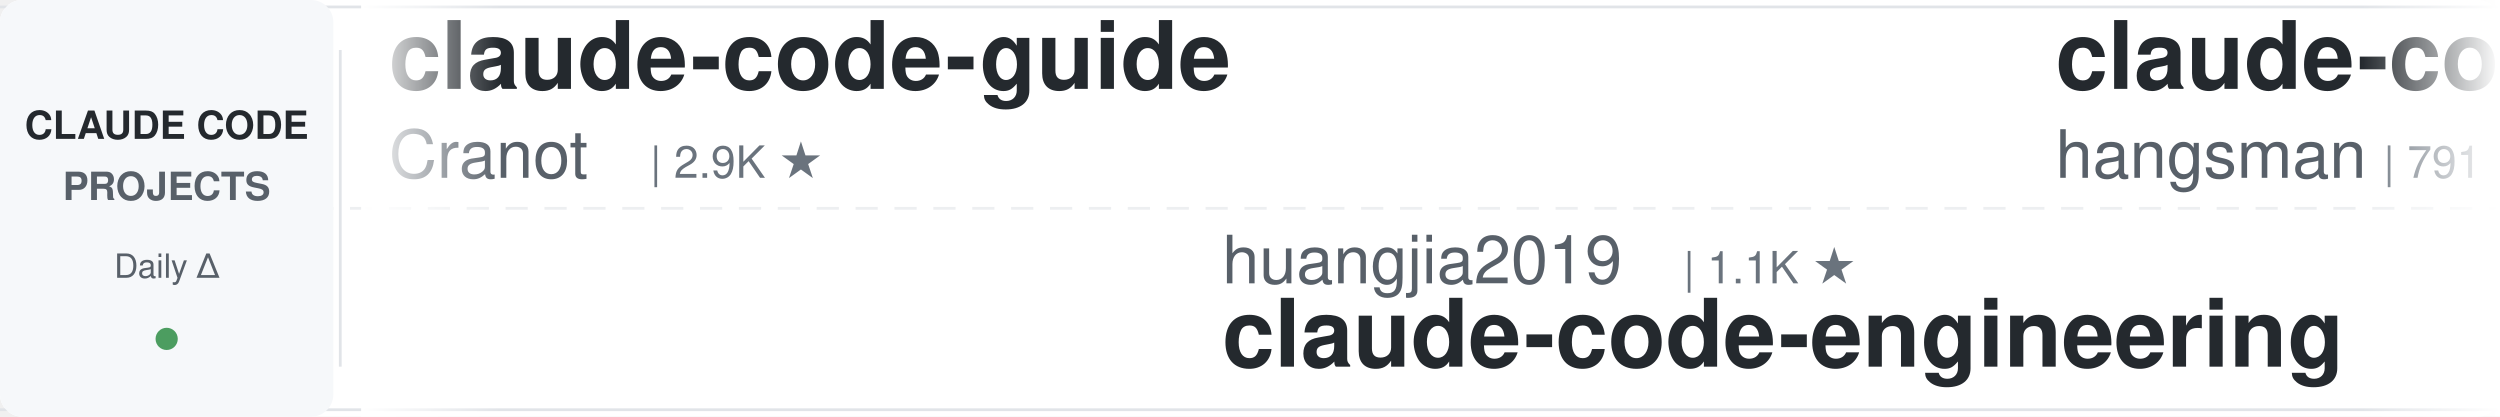
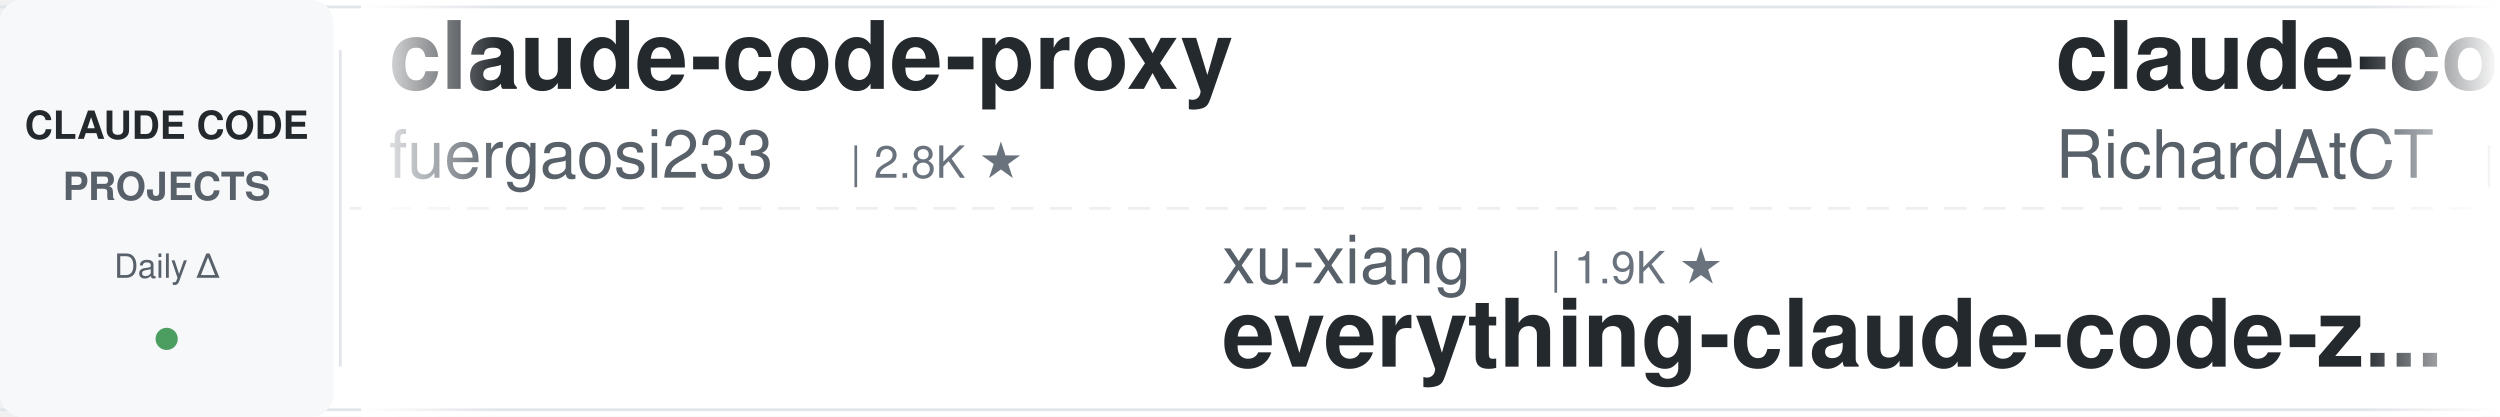
<svg xmlns="http://www.w3.org/2000/svg" width="900" height="150">
  <defs>
    <linearGradient id="leftFade" x1="0%" y1="0%" x2="100%" y2="0%">
      <stop offset="0%" style="stop-color:#ffffff;stop-opacity:1" />
      <stop offset="100%" style="stop-color:#ffffff;stop-opacity:0" />
    </linearGradient>
    <linearGradient id="rightFade" x1="0%" y1="0%" x2="100%" y2="0%">
      <stop offset="0%" style="stop-color:#ffffff;stop-opacity:0" />
      <stop offset="100%" style="stop-color:#ffffff;stop-opacity:1" />
    </linearGradient>
  </defs>
  <rect width="900" height="150" fill="#ffffff" rx="8" />
  <rect x="0" y="2" width="900" height="1" fill="#e1e4e8" />
  <rect x="0" y="147" width="900" height="1" fill="#e1e4e8" />
  <line x1="0" y1="75" x2="900" y2="75" stroke="#e1e4e8" stroke-width="1" stroke-dasharray="8 6" opacity="0.6" />
  <rect x="0" y="0" width="120" height="150" fill="#f6f8fa" rx="8" />
  <text x="60" y="50" font-family="-apple-system, BlinkMacSystemFont, 'Segoe UI', Helvetica, Arial, sans-serif" font-size="14" font-weight="600" fill="#24292e" text-anchor="middle">CLAUDE CODE</text>
  <text x="60" y="72" font-family="-apple-system, BlinkMacSystemFont, 'Segoe UI', Helvetica, Arial, sans-serif" font-size="14" font-weight="600" fill="#586069" text-anchor="middle">PROJECTS</text>
  <text x="60" y="100" font-family="-apple-system, BlinkMacSystemFont, 'Segoe UI', Helvetica, Arial, sans-serif" font-size="12" font-weight="500" fill="#586069" text-anchor="middle">Daily Δ</text>
  <circle cx="60" cy="122" r="4" fill="#22863a" opacity="0.8" />
  <rect x="122" y="18" width="1" height="114" fill="#e1e4e8" />
  <clipPath id="tickerClip">
    <rect x="130" y="0" width="770" height="150" />
  </clipPath>
  <g clip-path="url(#tickerClip)">
    <g id="tickerItems">
      <animateTransform attributeName="transform" attributeType="XML" type="translate" from="0 0" to="-3000 0" dur="54s" repeatCount="indefinite" />
      <g transform="translate(0, 0)">
-         <text x="140" y="32" font-family="-apple-system, BlinkMacSystemFont, 'Segoe UI', Helvetica, Arial, sans-serif" font-size="34" font-weight="600" fill="#24292e">claude-code-guide</text>
-         <text x="140" y="64" font-family="-apple-system, BlinkMacSystemFont, 'Segoe UI', Helvetica, Arial, sans-serif" font-size="24" font-weight="400" fill="#586069">Cranot</text>
-         <text x="234" y="64" font-family="-apple-system, BlinkMacSystemFont, 'Segoe UI', Helvetica, Arial, sans-serif" font-size="16" font-weight="500" fill="#6a737d">| 2.9K ★</text>
+         <text x="140" y="32" font-family="-apple-system, BlinkMacSystemFont, 'Segoe UI', Helvetica, Arial, sans-serif" font-size="34" font-weight="600" fill="#24292e">claude-code-proxy</text>
+         <text x="140" y="64" font-family="-apple-system, BlinkMacSystemFont, 'Segoe UI', Helvetica, Arial, sans-serif" font-size="24" font-weight="400" fill="#586069">fuergaosi233</text>
+         <text x="306" y="64" font-family="-apple-system, BlinkMacSystemFont, 'Segoe UI', Helvetica, Arial, sans-serif" font-size="16" font-weight="500" fill="#6a737d">| 2.8K ★</text>
      </g>
      <g transform="translate(300, 0)">
-         <text x="140" y="102" font-family="-apple-system, BlinkMacSystemFont, 'Segoe UI', Helvetica, Arial, sans-serif" font-size="24" font-weight="400" fill="#586069">huangjia2019</text>
-         <text x="306" y="102" font-family="-apple-system, BlinkMacSystemFont, 'Segoe UI', Helvetica, Arial, sans-serif" font-size="16" font-weight="500" fill="#6a737d">| 1.1K ★</text>
-         <text x="140" y="132" font-family="-apple-system, BlinkMacSystemFont, 'Segoe UI', Helvetica, Arial, sans-serif" font-size="34" font-weight="600" fill="#24292e">claude-code-engineering</text>
+         <text x="140" y="102" font-family="-apple-system, BlinkMacSystemFont, 'Segoe UI', Helvetica, Arial, sans-serif" font-size="24" font-weight="400" fill="#586069">xu-xiang</text>
+         <text x="258" y="102" font-family="-apple-system, BlinkMacSystemFont, 'Segoe UI', Helvetica, Arial, sans-serif" font-size="16" font-weight="500" fill="#6a737d">| 1.9K ★</text>
+         <text x="140" y="132" font-family="-apple-system, BlinkMacSystemFont, 'Segoe UI', Helvetica, Arial, sans-serif" font-size="34" font-weight="600" fill="#24292e">everything-claude-code-z...</text>
      </g>
      <g transform="translate(600, 0)">
-         <text x="140" y="32" font-family="-apple-system, BlinkMacSystemFont, 'Segoe UI', Helvetica, Arial, sans-serif" font-size="34" font-weight="600" fill="#24292e">claude-code-source</text>
-         <text x="140" y="64" font-family="-apple-system, BlinkMacSystemFont, 'Segoe UI', Helvetica, Arial, sans-serif" font-size="24" font-weight="400" fill="#586069">hangsman</text>
-         <text x="258" y="64" font-family="-apple-system, BlinkMacSystemFont, 'Segoe UI', Helvetica, Arial, sans-serif" font-size="16" font-weight="500" fill="#6a737d">| 791 ★</text>
+         <text x="140" y="32" font-family="-apple-system, BlinkMacSystemFont, 'Segoe UI', Helvetica, Arial, sans-serif" font-size="34" font-weight="600" fill="#24292e">claude-code-telegram</text>
+         <text x="140" y="64" font-family="-apple-system, BlinkMacSystemFont, 'Segoe UI', Helvetica, Arial, sans-serif" font-size="24" font-weight="400" fill="#586069">RichardAtCT</text>
+         <text x="294" y="64" font-family="-apple-system, BlinkMacSystemFont, 'Segoe UI', Helvetica, Arial, sans-serif" font-size="16" font-weight="500" fill="#6a737d">| 2.8K ★</text>
      </g>
      <g transform="translate(900, 0)">
-         <text x="140" y="102" font-family="-apple-system, BlinkMacSystemFont, 'Segoe UI', Helvetica, Arial, sans-serif" font-size="24" font-weight="400" fill="#586069">FlorianBruniaux</text>
-         <text x="342" y="102" font-family="-apple-system, BlinkMacSystemFont, 'Segoe UI', Helvetica, Arial, sans-serif" font-size="16" font-weight="500" fill="#6a737d">| 5.8K ★</text>
-         <text x="140" y="132" font-family="-apple-system, BlinkMacSystemFont, 'Segoe UI', Helvetica, Arial, sans-serif" font-size="34" font-weight="600" fill="#24292e">claude-code-ultimate-gui...</text>
+         <text x="140" y="102" font-family="-apple-system, BlinkMacSystemFont, 'Segoe UI', Helvetica, Arial, sans-serif" font-size="24" font-weight="400" fill="#586069">ponponon</text>
+         <text x="258" y="102" font-family="-apple-system, BlinkMacSystemFont, 'Segoe UI', Helvetica, Arial, sans-serif" font-size="16" font-weight="500" fill="#6a737d">| 2.3K ★</text>
+         <text x="140" y="132" font-family="-apple-system, BlinkMacSystemFont, 'Segoe UI', Helvetica, Arial, sans-serif" font-size="34" font-weight="600" fill="#24292e">claude_code_src</text>
      </g>
      <g transform="translate(1200, 0)">
-         <text x="140" y="32" font-family="-apple-system, BlinkMacSystemFont, 'Segoe UI', Helvetica, Arial, sans-serif" font-size="34" font-weight="600" fill="#24292e">claude-code-hooks-master...</text>
-         <text x="140" y="64" font-family="-apple-system, BlinkMacSystemFont, 'Segoe UI', Helvetica, Arial, sans-serif" font-size="24" font-weight="400" fill="#586069">disler</text>
-         <text x="234" y="64" font-family="-apple-system, BlinkMacSystemFont, 'Segoe UI', Helvetica, Arial, sans-serif" font-size="16" font-weight="500" fill="#6a737d">| 3.9K ★</text>
+         <text x="140" y="32" font-family="-apple-system, BlinkMacSystemFont, 'Segoe UI', Helvetica, Arial, sans-serif" font-size="34" font-weight="600" fill="#24292e">free-claude-code</text>
+         <text x="140" y="64" font-family="-apple-system, BlinkMacSystemFont, 'Segoe UI', Helvetica, Arial, sans-serif" font-size="24" font-weight="400" fill="#586069">Alishahryar1</text>
+         <text x="306" y="64" font-family="-apple-system, BlinkMacSystemFont, 'Segoe UI', Helvetica, Arial, sans-serif" font-size="16" font-weight="500" fill="#6a737d">| 50.4K ★</text>
      </g>
      <g transform="translate(1500, 0)">
-         <text x="140" y="102" font-family="-apple-system, BlinkMacSystemFont, 'Segoe UI', Helvetica, Arial, sans-serif" font-size="24" font-weight="400" fill="#586069">centminmod</text>
-         <text x="282" y="102" font-family="-apple-system, BlinkMacSystemFont, 'Segoe UI', Helvetica, Arial, sans-serif" font-size="16" font-weight="500" fill="#6a737d">| 2.6K ★</text>
-         <text x="140" y="132" font-family="-apple-system, BlinkMacSystemFont, 'Segoe UI', Helvetica, Arial, sans-serif" font-size="34" font-weight="600" fill="#24292e">my-claude-code-setup</text>
+         <text x="140" y="102" font-family="-apple-system, BlinkMacSystemFont, 'Segoe UI', Helvetica, Arial, sans-serif" font-size="24" font-weight="400" fill="#586069">shareAI-lab</text>
+         <text x="294" y="102" font-family="-apple-system, BlinkMacSystemFont, 'Segoe UI', Helvetica, Arial, sans-serif" font-size="16" font-weight="500" fill="#6a737d">| 75.4K ★</text>
+         <text x="140" y="132" font-family="-apple-system, BlinkMacSystemFont, 'Segoe UI', Helvetica, Arial, sans-serif" font-size="34" font-weight="600" fill="#24292e">learn-claude-code</text>
      </g>
      <g transform="translate(1800, 0)">
-         <text x="140" y="32" font-family="-apple-system, BlinkMacSystemFont, 'Segoe UI', Helvetica, Arial, sans-serif" font-size="34" font-weight="600" fill="#24292e">claude-code-source</text>
-         <text x="140" y="64" font-family="-apple-system, BlinkMacSystemFont, 'Segoe UI', Helvetica, Arial, sans-serif" font-size="24" font-weight="400" fill="#586069">AprilNEA</text>
-         <text x="258" y="64" font-family="-apple-system, BlinkMacSystemFont, 'Segoe UI', Helvetica, Arial, sans-serif" font-size="16" font-weight="500" fill="#6a737d">| 391 ★</text>
+         <text x="140" y="32" font-family="-apple-system, BlinkMacSystemFont, 'Segoe UI', Helvetica, Arial, sans-serif" font-size="34" font-weight="600" fill="#24292e">claude-code-templates</text>
+         <text x="140" y="64" font-family="-apple-system, BlinkMacSystemFont, 'Segoe UI', Helvetica, Arial, sans-serif" font-size="24" font-weight="400" fill="#586069">davila7</text>
+         <text x="246" y="64" font-family="-apple-system, BlinkMacSystemFont, 'Segoe UI', Helvetica, Arial, sans-serif" font-size="16" font-weight="500" fill="#6a737d">| 30.4K ★</text>
      </g>
      <g transform="translate(2100, 0)">
-         <text x="140" y="102" font-family="-apple-system, BlinkMacSystemFont, 'Segoe UI', Helvetica, Arial, sans-serif" font-size="24" font-weight="400" fill="#586069">kodu-ai</text>
-         <text x="246" y="102" font-family="-apple-system, BlinkMacSystemFont, 'Segoe UI', Helvetica, Arial, sans-serif" font-size="16" font-weight="500" fill="#6a737d">| 5.2K ★</text>
-         <text x="140" y="132" font-family="-apple-system, BlinkMacSystemFont, 'Segoe UI', Helvetica, Arial, sans-serif" font-size="34" font-weight="600" fill="#24292e">claude-coder</text>
+         <text x="140" y="102" font-family="-apple-system, BlinkMacSystemFont, 'Segoe UI', Helvetica, Arial, sans-serif" font-size="24" font-weight="400" fill="#586069">jqueryscript</text>
+         <text x="306" y="102" font-family="-apple-system, BlinkMacSystemFont, 'Segoe UI', Helvetica, Arial, sans-serif" font-size="16" font-weight="500" fill="#6a737d">| 504 ★</text>
+         <text x="140" y="132" font-family="-apple-system, BlinkMacSystemFont, 'Segoe UI', Helvetica, Arial, sans-serif" font-size="34" font-weight="600" fill="#24292e">awesome-claude-code</text>
      </g>
      <g transform="translate(2400, 0)">
-         <text x="140" y="32" font-family="-apple-system, BlinkMacSystemFont, 'Segoe UI', Helvetica, Arial, sans-serif" font-size="34" font-weight="600" fill="#24292e">claude-code-source-build</text>
-         <text x="140" y="64" font-family="-apple-system, BlinkMacSystemFont, 'Segoe UI', Helvetica, Arial, sans-serif" font-size="24" font-weight="400" fill="#586069">andrew-kramer-inno</text>
-         <text x="378" y="64" font-family="-apple-system, BlinkMacSystemFont, 'Segoe UI', Helvetica, Arial, sans-serif" font-size="16" font-weight="500" fill="#6a737d">| 593 ★</text>
+         <text x="140" y="32" font-family="-apple-system, BlinkMacSystemFont, 'Segoe UI', Helvetica, Arial, sans-serif" font-size="34" font-weight="600" fill="#24292e">oh-my-claudecode</text>
+         <text x="140" y="64" font-family="-apple-system, BlinkMacSystemFont, 'Segoe UI', Helvetica, Arial, sans-serif" font-size="24" font-weight="400" fill="#586069">Yeachan-Heo</text>
+         <text x="294" y="64" font-family="-apple-system, BlinkMacSystemFont, 'Segoe UI', Helvetica, Arial, sans-serif" font-size="16" font-weight="500" fill="#6a737d">| 38.8K ★</text>
      </g>
      <g transform="translate(2700, 0)">
-         <text x="140" y="102" font-family="-apple-system, BlinkMacSystemFont, 'Segoe UI', Helvetica, Arial, sans-serif" font-size="24" font-weight="400" fill="#586069">lintsinghua</text>
-         <text x="294" y="102" font-family="-apple-system, BlinkMacSystemFont, 'Segoe UI', Helvetica, Arial, sans-serif" font-size="16" font-weight="500" fill="#6a737d">| 4.1K ★</text>
-         <text x="140" y="132" font-family="-apple-system, BlinkMacSystemFont, 'Segoe UI', Helvetica, Arial, sans-serif" font-size="34" font-weight="600" fill="#24292e">claude-code-book</text>
+         <text x="140" y="102" font-family="-apple-system, BlinkMacSystemFont, 'Segoe UI', Helvetica, Arial, sans-serif" font-size="24" font-weight="400" fill="#586069">darcyegb</text>
+         <text x="258" y="102" font-family="-apple-system, BlinkMacSystemFont, 'Segoe UI', Helvetica, Arial, sans-serif" font-size="16" font-weight="500" fill="#6a737d">| 760 ★</text>
+         <text x="140" y="132" font-family="-apple-system, BlinkMacSystemFont, 'Segoe UI', Helvetica, Arial, sans-serif" font-size="34" font-weight="600" fill="#24292e">ClaudeCodeAgents</text>
      </g>
      <g transform="translate(3000, 0)">
-         <text x="140" y="32" font-family="-apple-system, BlinkMacSystemFont, 'Segoe UI', Helvetica, Arial, sans-serif" font-size="34" font-weight="600" fill="#24292e">claude-code-guide</text>
-         <text x="140" y="64" font-family="-apple-system, BlinkMacSystemFont, 'Segoe UI', Helvetica, Arial, sans-serif" font-size="24" font-weight="400" fill="#586069">Cranot</text>
-         <text x="234" y="64" font-family="-apple-system, BlinkMacSystemFont, 'Segoe UI', Helvetica, Arial, sans-serif" font-size="16" font-weight="500" fill="#6a737d">| 2.9K ★</text>
+         <text x="140" y="32" font-family="-apple-system, BlinkMacSystemFont, 'Segoe UI', Helvetica, Arial, sans-serif" font-size="34" font-weight="600" fill="#24292e">claude-code-proxy</text>
+         <text x="140" y="64" font-family="-apple-system, BlinkMacSystemFont, 'Segoe UI', Helvetica, Arial, sans-serif" font-size="24" font-weight="400" fill="#586069">fuergaosi233</text>
+         <text x="306" y="64" font-family="-apple-system, BlinkMacSystemFont, 'Segoe UI', Helvetica, Arial, sans-serif" font-size="16" font-weight="500" fill="#6a737d">| 2.8K ★</text>
      </g>
      <g transform="translate(3300, 0)">
-         <text x="140" y="102" font-family="-apple-system, BlinkMacSystemFont, 'Segoe UI', Helvetica, Arial, sans-serif" font-size="24" font-weight="400" fill="#586069">huangjia2019</text>
-         <text x="306" y="102" font-family="-apple-system, BlinkMacSystemFont, 'Segoe UI', Helvetica, Arial, sans-serif" font-size="16" font-weight="500" fill="#6a737d">| 1.1K ★</text>
-         <text x="140" y="132" font-family="-apple-system, BlinkMacSystemFont, 'Segoe UI', Helvetica, Arial, sans-serif" font-size="34" font-weight="600" fill="#24292e">claude-code-engineering</text>
+         <text x="140" y="102" font-family="-apple-system, BlinkMacSystemFont, 'Segoe UI', Helvetica, Arial, sans-serif" font-size="24" font-weight="400" fill="#586069">xu-xiang</text>
+         <text x="258" y="102" font-family="-apple-system, BlinkMacSystemFont, 'Segoe UI', Helvetica, Arial, sans-serif" font-size="16" font-weight="500" fill="#6a737d">| 1.9K ★</text>
+         <text x="140" y="132" font-family="-apple-system, BlinkMacSystemFont, 'Segoe UI', Helvetica, Arial, sans-serif" font-size="34" font-weight="600" fill="#24292e">everything-claude-code-z...</text>
      </g>
      <g transform="translate(3600, 0)">
-         <text x="140" y="32" font-family="-apple-system, BlinkMacSystemFont, 'Segoe UI', Helvetica, Arial, sans-serif" font-size="34" font-weight="600" fill="#24292e">claude-code-source</text>
-         <text x="140" y="64" font-family="-apple-system, BlinkMacSystemFont, 'Segoe UI', Helvetica, Arial, sans-serif" font-size="24" font-weight="400" fill="#586069">hangsman</text>
-         <text x="258" y="64" font-family="-apple-system, BlinkMacSystemFont, 'Segoe UI', Helvetica, Arial, sans-serif" font-size="16" font-weight="500" fill="#6a737d">| 791 ★</text>
+         <text x="140" y="32" font-family="-apple-system, BlinkMacSystemFont, 'Segoe UI', Helvetica, Arial, sans-serif" font-size="34" font-weight="600" fill="#24292e">claude-code-telegram</text>
+         <text x="140" y="64" font-family="-apple-system, BlinkMacSystemFont, 'Segoe UI', Helvetica, Arial, sans-serif" font-size="24" font-weight="400" fill="#586069">RichardAtCT</text>
+         <text x="294" y="64" font-family="-apple-system, BlinkMacSystemFont, 'Segoe UI', Helvetica, Arial, sans-serif" font-size="16" font-weight="500" fill="#6a737d">| 2.8K ★</text>
      </g>
      <g transform="translate(3900, 0)">
-         <text x="140" y="102" font-family="-apple-system, BlinkMacSystemFont, 'Segoe UI', Helvetica, Arial, sans-serif" font-size="24" font-weight="400" fill="#586069">FlorianBruniaux</text>
-         <text x="342" y="102" font-family="-apple-system, BlinkMacSystemFont, 'Segoe UI', Helvetica, Arial, sans-serif" font-size="16" font-weight="500" fill="#6a737d">| 5.8K ★</text>
-         <text x="140" y="132" font-family="-apple-system, BlinkMacSystemFont, 'Segoe UI', Helvetica, Arial, sans-serif" font-size="34" font-weight="600" fill="#24292e">claude-code-ultimate-gui...</text>
+         <text x="140" y="102" font-family="-apple-system, BlinkMacSystemFont, 'Segoe UI', Helvetica, Arial, sans-serif" font-size="24" font-weight="400" fill="#586069">ponponon</text>
+         <text x="258" y="102" font-family="-apple-system, BlinkMacSystemFont, 'Segoe UI', Helvetica, Arial, sans-serif" font-size="16" font-weight="500" fill="#6a737d">| 2.3K ★</text>
+         <text x="140" y="132" font-family="-apple-system, BlinkMacSystemFont, 'Segoe UI', Helvetica, Arial, sans-serif" font-size="34" font-weight="600" fill="#24292e">claude_code_src</text>
      </g>
    </g>
  </g>
  <rect x="130" y="0" width="50" height="150" fill="url(#leftFade)" />
  <rect x="850" y="0" width="50" height="150" fill="url(#rightFade)" />
</svg>
